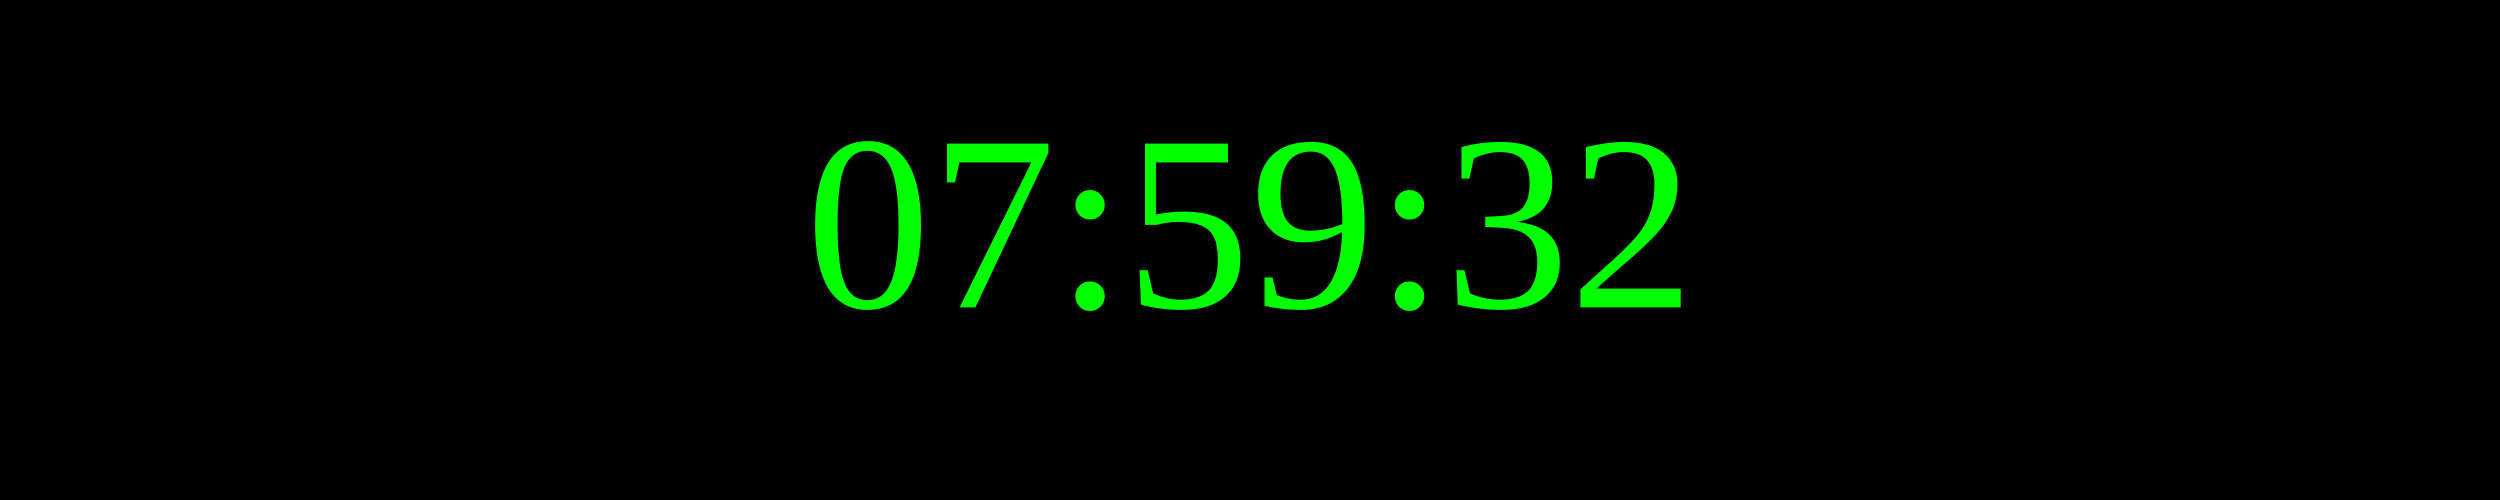
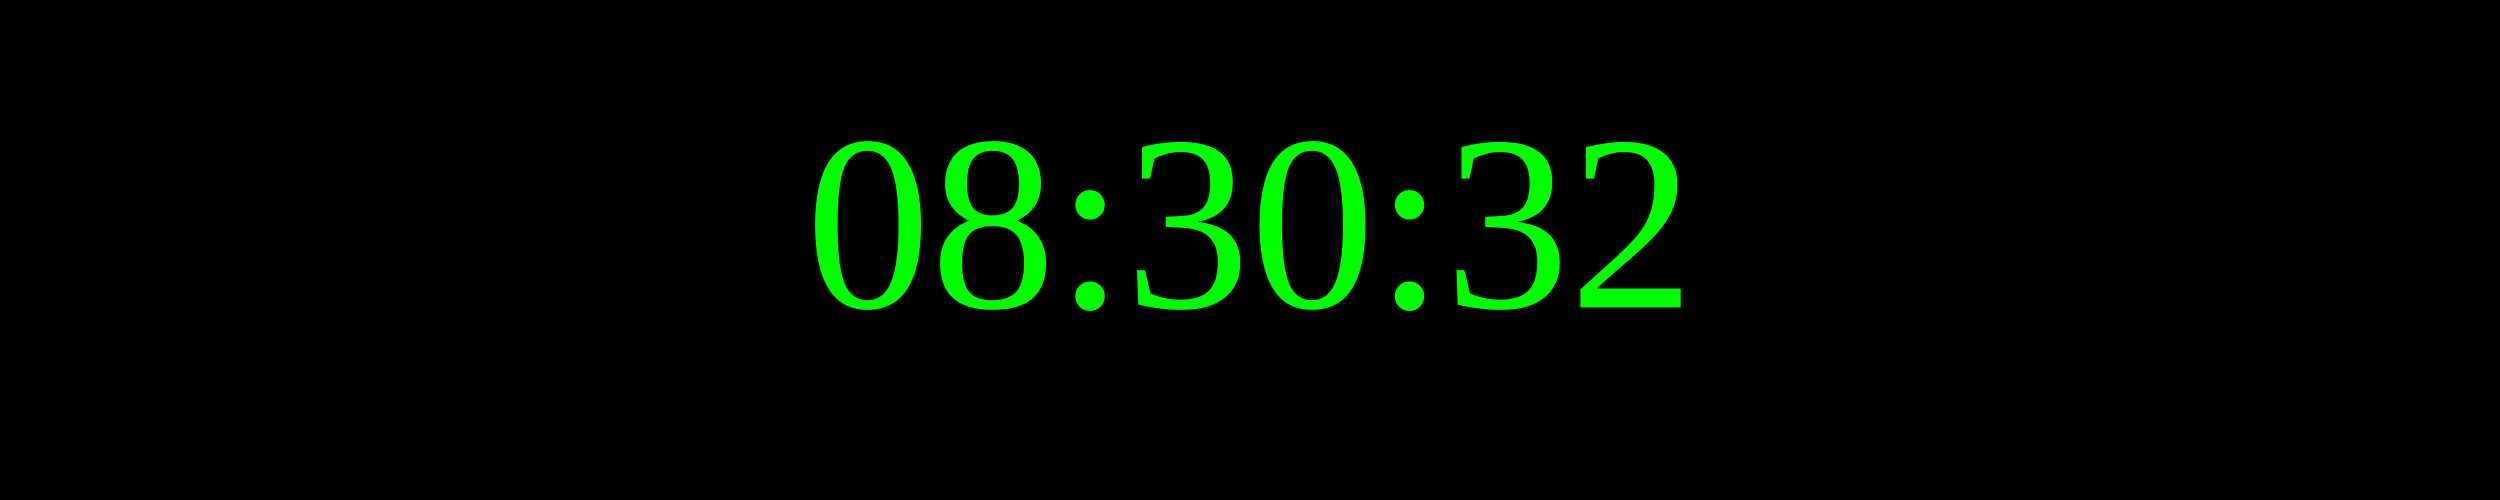
<svg xmlns="http://www.w3.org/2000/svg" width="250" height="50">
  <rect width="100%" height="100%" fill="black" />
  <text x="50%" y="50%" font-size="25" fill="lime" text-anchor="middle" dominant-baseline="middle">
- 07:59:32
+ 08:30:32
</text>
</svg>
